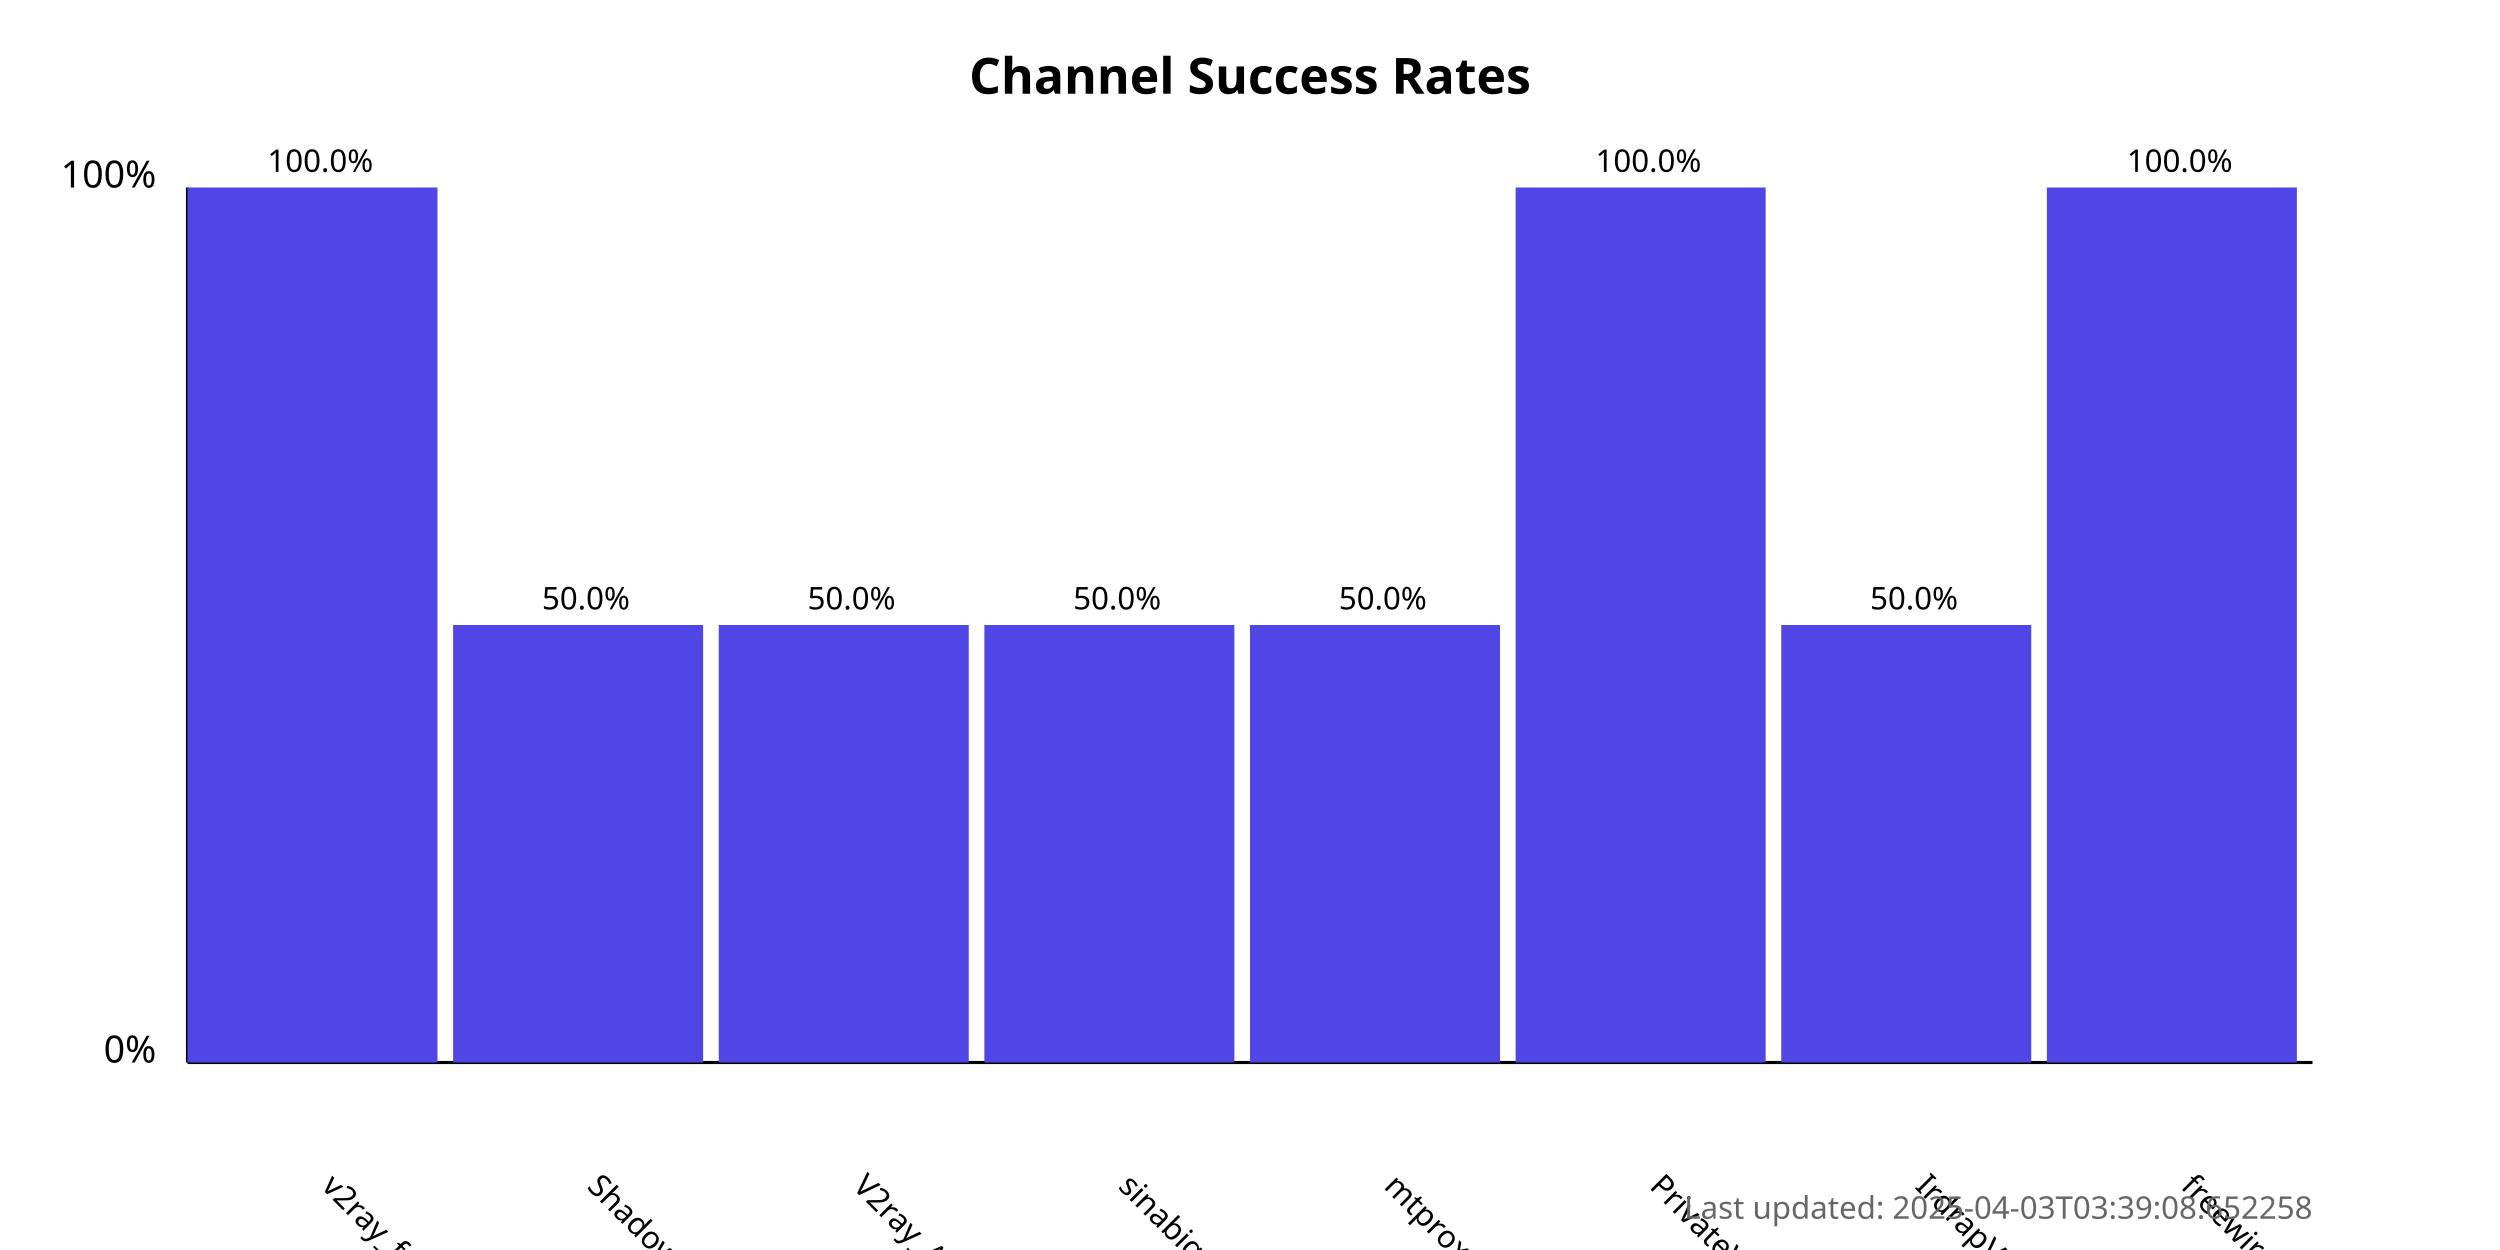
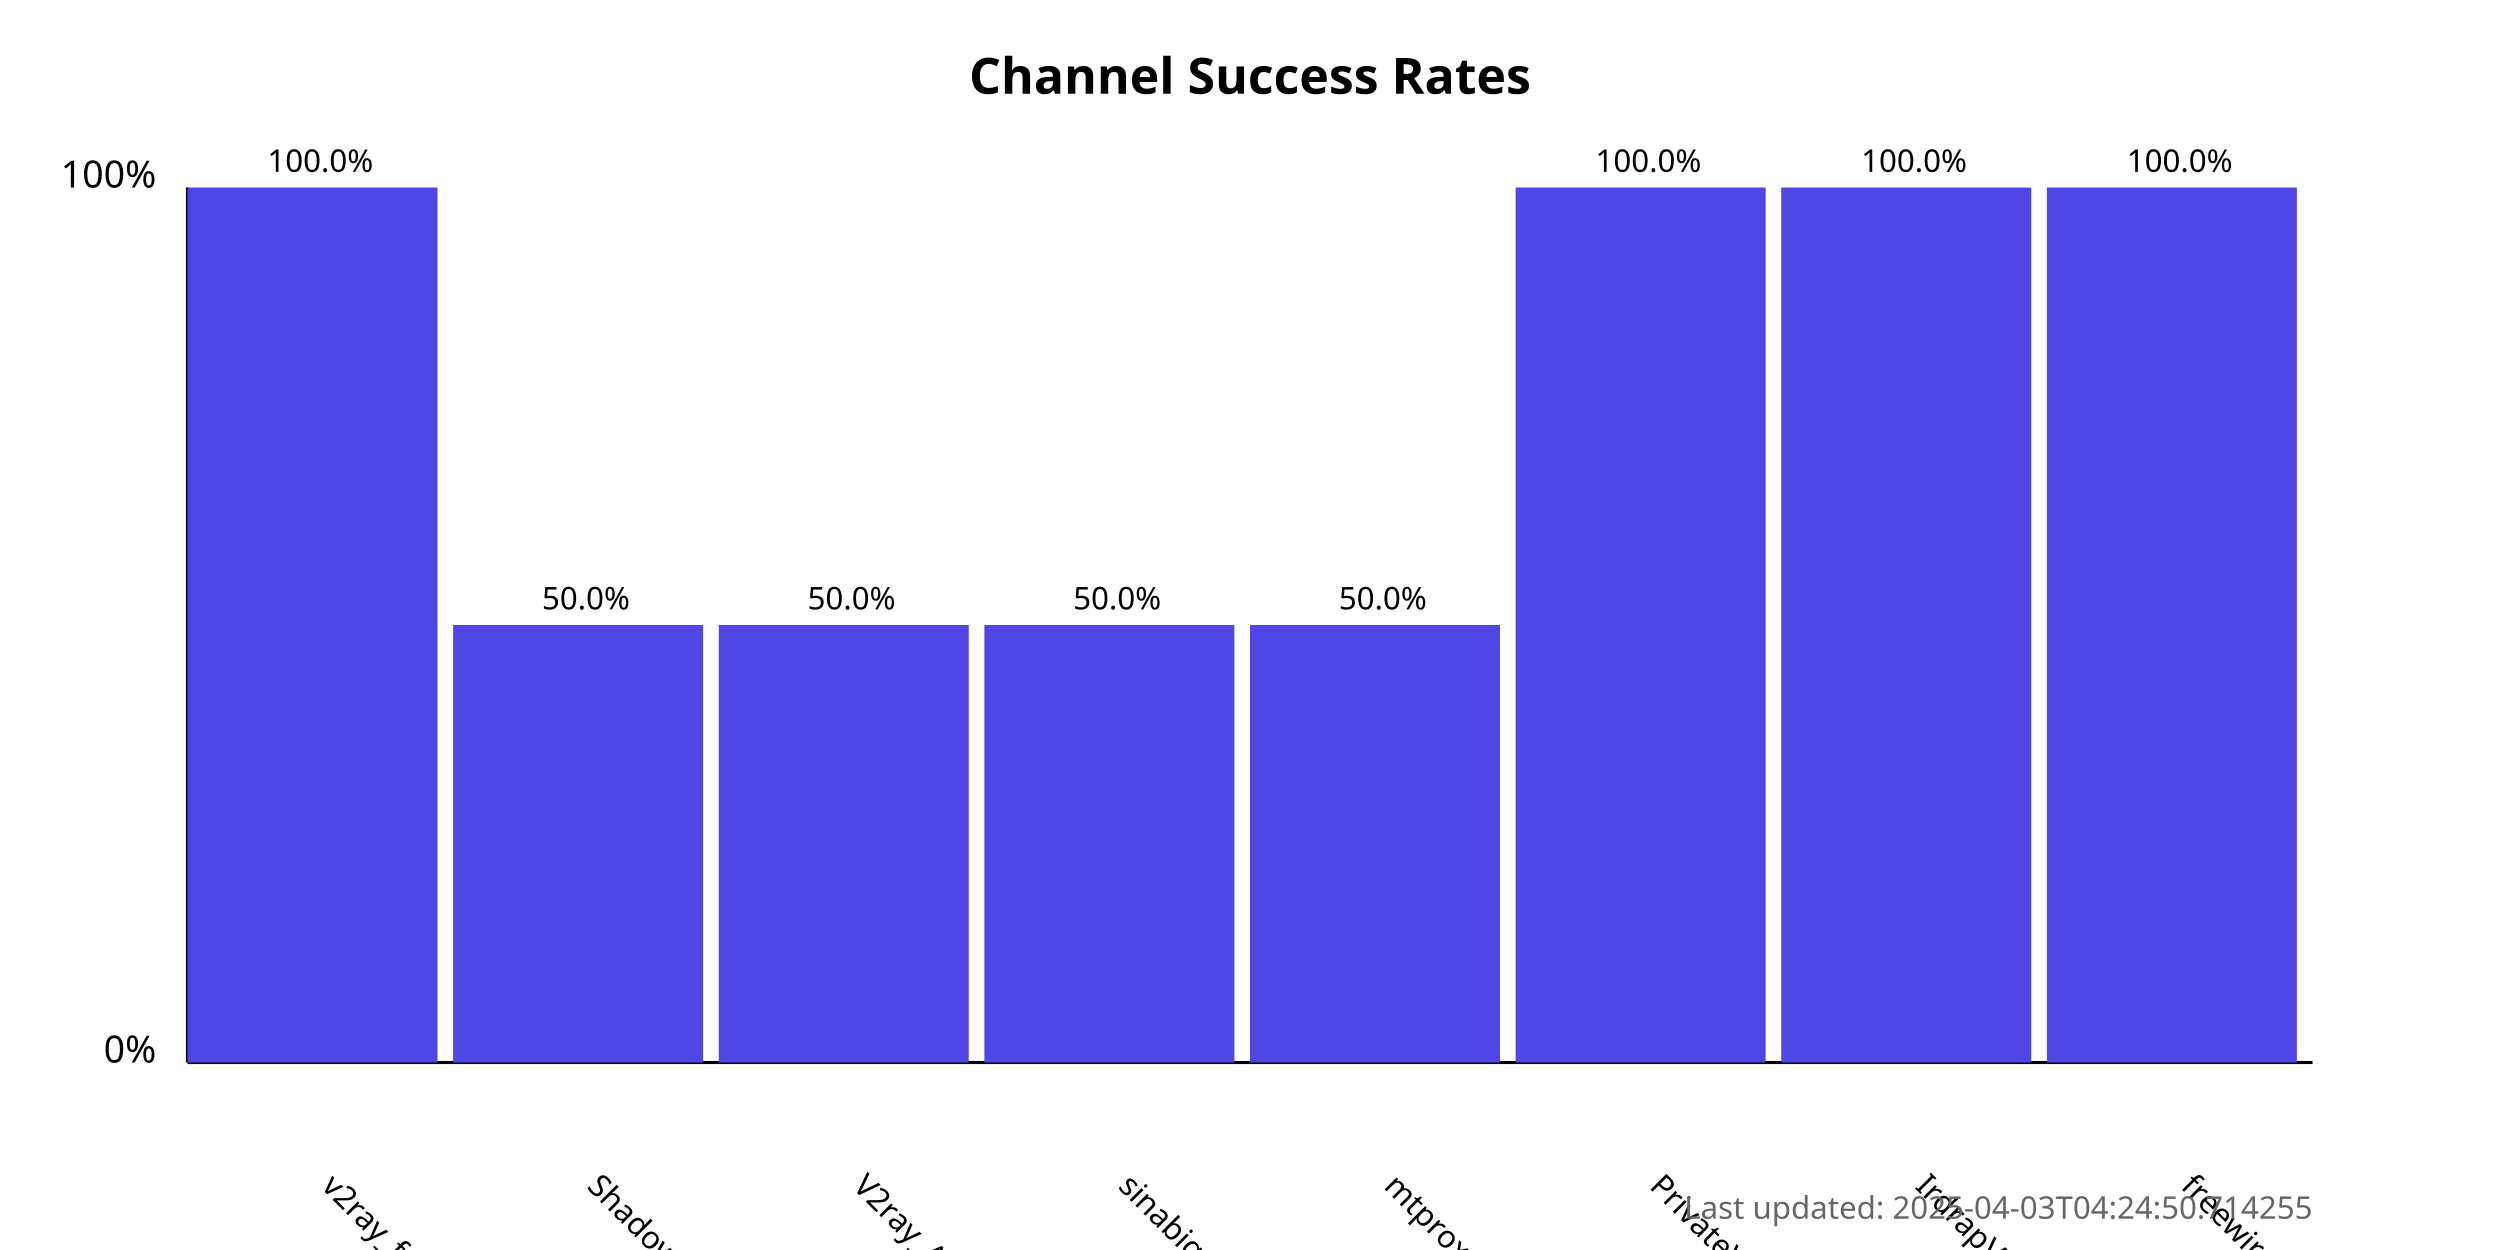
<svg xmlns="http://www.w3.org/2000/svg" width="800" height="400">
  <style>
            .chart-title { font: bold 16px sans-serif; }
            .axis-label { font: 12px sans-serif; }
            .tick-label { font: 10px sans-serif; }
            .bar { fill: #4f46e5; }
            .bar:hover { fill: #6366f1; }
            .timestamp { font: 10px sans-serif; fill: #666; }
        </style>
  <text x="400.0" y="30" text-anchor="middle" class="chart-title">
            Channel Success Rates
        </text>
  <line x1="60" y1="340" x2="60" y2="60" stroke="black" stroke-width="1" />
  <line x1="60" y1="340" x2="740" y2="340" stroke="black" stroke-width="1" />
  <text x="50" y="340" text-anchor="end" class="axis-label">0%</text>
  <text x="50" y="60" text-anchor="end" class="axis-label">100%</text>
  <g>
    <rect x="60" y="60.0" width="80.0" height="280.0" class="bar" />
    <text x="102.5" y="380" transform="rotate(45, 102.5, 380)" text-anchor="start" class="tick-label">
                v2ray_free_conf
            </text>
    <text x="102.5" y="55.0" text-anchor="middle" class="tick-label">
                100.0%
            </text>
  </g>
  <g>
    <rect x="145.0" y="200.0" width="80.0" height="140.0" class="bar" />
    <text x="187.5" y="380" transform="rotate(45, 187.5, 380)" text-anchor="start" class="tick-label">
                ShadowProxy66
            </text>
    <text x="187.5" y="195.0" text-anchor="middle" class="tick-label">
                50.0%
            </text>
  </g>
  <g>
    <rect x="230.0" y="200.0" width="80.0" height="140.0" class="bar" />
    <text x="272.5" y="380" transform="rotate(45, 272.5, 380)" text-anchor="start" class="tick-label">
                V2ray_Alpha
            </text>
    <text x="272.5" y="195.0" text-anchor="middle" class="tick-label">
                50.0%
            </text>
  </g>
  <g>
    <rect x="315.0" y="200.0" width="80.0" height="140.0" class="bar" />
    <text x="357.5" y="380" transform="rotate(45, 357.5, 380)" text-anchor="start" class="tick-label">
                sinabigo
            </text>
    <text x="357.5" y="195.0" text-anchor="middle" class="tick-label">
                50.0%
            </text>
  </g>
  <g>
    <rect x="400.0" y="200.0" width="80.0" height="140.0" class="bar" />
    <text x="442.5" y="380" transform="rotate(45, 442.5, 380)" text-anchor="start" class="tick-label">
                mtproxy_lists
            </text>
    <text x="442.5" y="195.0" text-anchor="middle" class="tick-label">
                50.0%
            </text>
  </g>
  <g>
    <rect x="485.0" y="60.0" width="80.0" height="280.0" class="bar" />
    <text x="527.5" y="380" transform="rotate(45, 527.5, 380)" text-anchor="start" class="tick-label">
                PrivateVPNs
            </text>
    <text x="527.5" y="55.0" text-anchor="middle" class="tick-label">
                100.0%
            </text>
  </g>
  <g>
-     <rect x="570.0" y="200.0" width="80.0" height="140.0" class="bar" />
+     <rect x="570.0" y="60.0" width="80.0" height="280.0" class="bar" />
    <text x="612.5" y="380" transform="rotate(45, 612.5, 380)" text-anchor="start" class="tick-label">
                IrdrapVPNnews
            </text>
-     <text x="612.5" y="195.0" text-anchor="middle" class="tick-label">
-                 50.0%
+     <text x="612.5" y="55.0" text-anchor="middle" class="tick-label">
+                 100.0%
            </text>
  </g>
  <g>
    <rect x="655.0" y="60.0" width="80.0" height="280.0" class="bar" />
    <text x="697.5" y="380" transform="rotate(45, 697.5, 380)" text-anchor="start" class="tick-label">
                freewireguard
            </text>
    <text x="697.5" y="55.0" text-anchor="middle" class="tick-label">
                100.0%
            </text>
  </g>
  <text x="740" y="390" text-anchor="end" class="timestamp">
-             Last updated: 2025-04-03T03:39:08.652258
+             Last updated: 2025-04-03T04:24:50.714255
        </text>
</svg>
